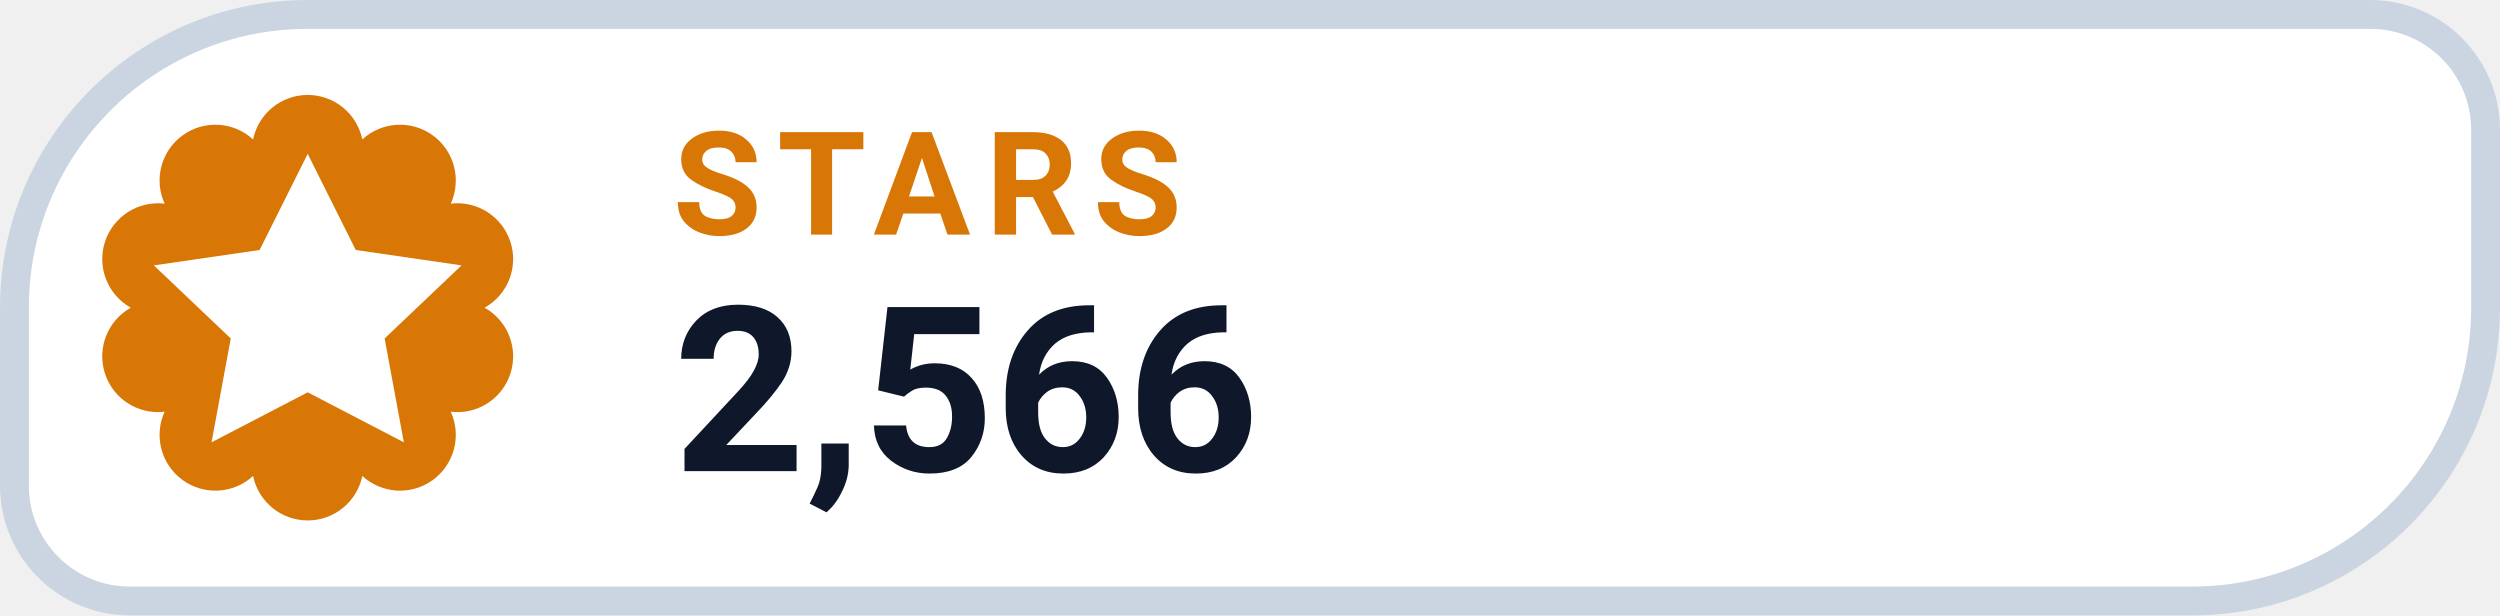
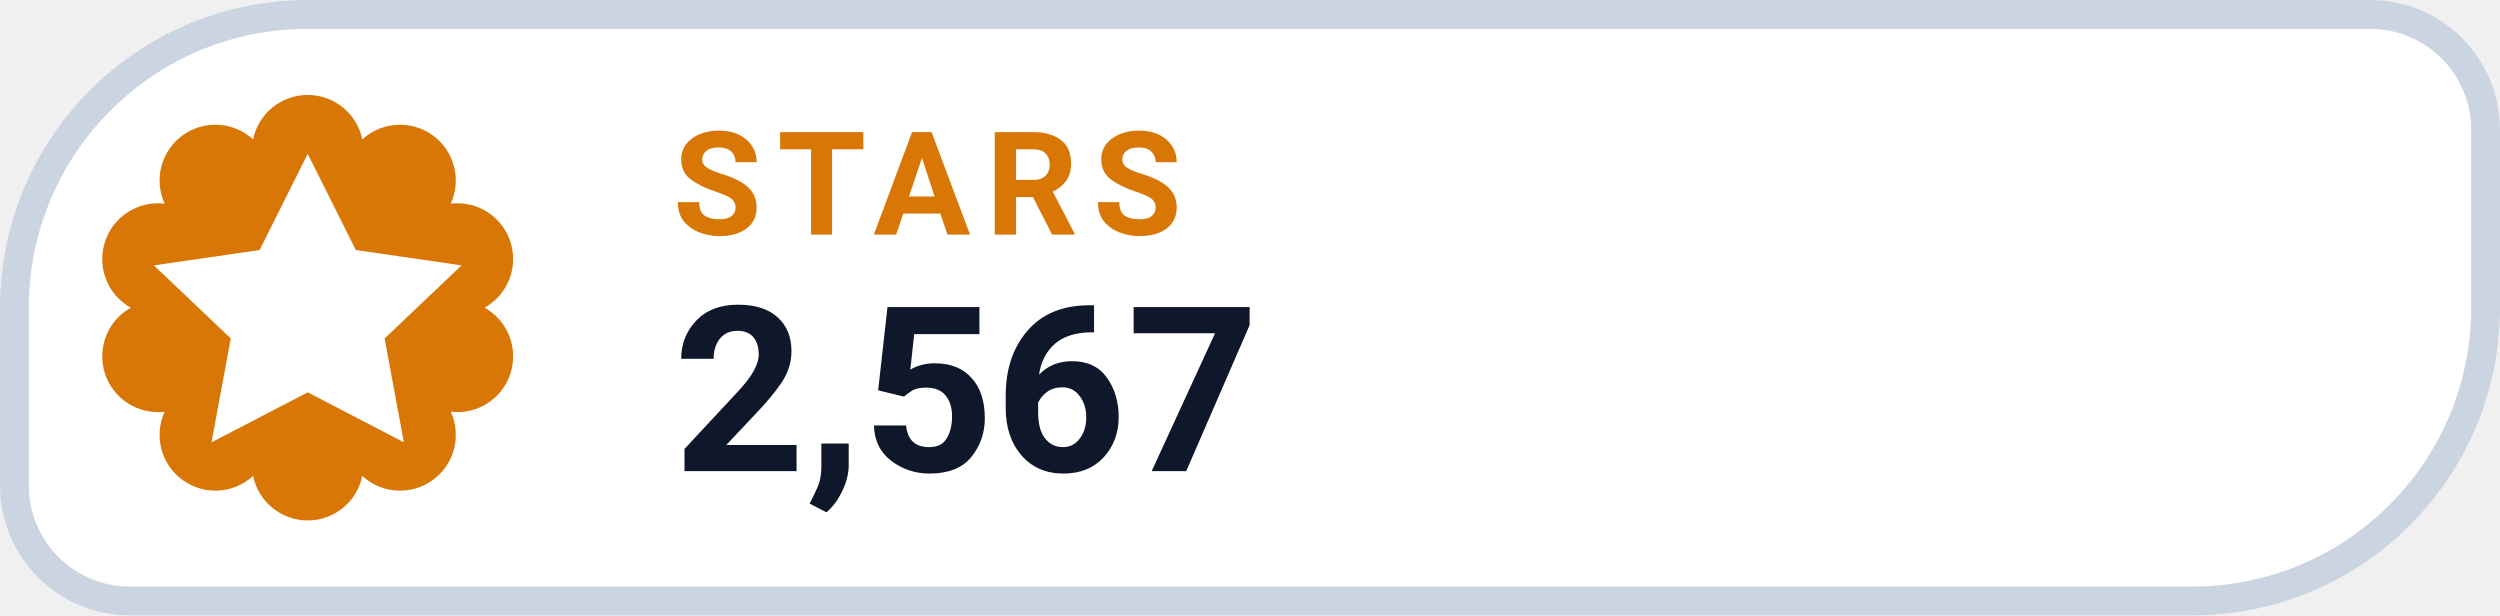
- <svg xmlns="http://www.w3.org/2000/svg" width="130" height="32" viewBox="0 0 130 32" role="img" aria-label="STARS 2,566">
+ <svg xmlns="http://www.w3.org/2000/svg" width="130" height="32" viewBox="0 0 130 32" role="img" aria-label="STARS 2,567">
  <path d="M 16.00 0.75 H 123.25 A 6.00 6.00 0 0 1 129.25 6.75 V 16.00 A 15.25 15.25 0 0 1 114.00 31.25 H 6.75 A 6.00 6.00 0 0 1 0.75 25.25 V 16.00 A 15.25 15.25 0 0 1 16.00 0.75 Z" fill="#FFFFFF" stroke="#CBD5E1" stroke-width="1.5" />
  <path d="M 13.16 7.25 A 2.90 2.90 0 0 1 18.84 7.25 A 2.90 2.90 0 0 1 23.44 10.59 A 2.90 2.90 0 0 1 25.20 16.00 A 2.90 2.90 0 0 1 23.44 21.41 A 2.90 2.90 0 0 1 18.84 24.75 A 2.90 2.90 0 0 1 13.16 24.75 A 2.90 2.90 0 0 1 8.56 21.41 A 2.90 2.90 0 0 1 6.80 16.00 A 2.90 2.90 0 0 1 8.56 10.59 A 2.90 2.90 0 0 1 13.16 7.25 Z" fill="#D97706" />
  <g transform="translate(16 16)" style="color:#FFFFFF;">
    <path d="M0 -8 l2.5 5 5.5 .8 -4 3.8 1 5.4 -5 -2.6 -5 2.6 1 -5.4 -4 -3.8 5.5 -.8 Z" fill="currentColor" />
  </g>
  <text x="35" y="12.2" fill="#D97706" font-family="-apple-system,BlinkMacSystemFont,'Segoe UI',Roboto,Helvetica,Arial,sans-serif" font-size="7.5" font-weight="700" letter-spacing=".8">STARS</text>
-   <text x="35" y="24.5" fill="#0F172A" font-family="-apple-system,BlinkMacSystemFont,'Segoe UI',Roboto,Helvetica,Arial,sans-serif" font-size="12" font-weight="750">2,566</text>
+   <text x="35" y="24.5" fill="#0F172A" font-family="-apple-system,BlinkMacSystemFont,'Segoe UI',Roboto,Helvetica,Arial,sans-serif" font-size="12" font-weight="750">2,567</text>
</svg>
